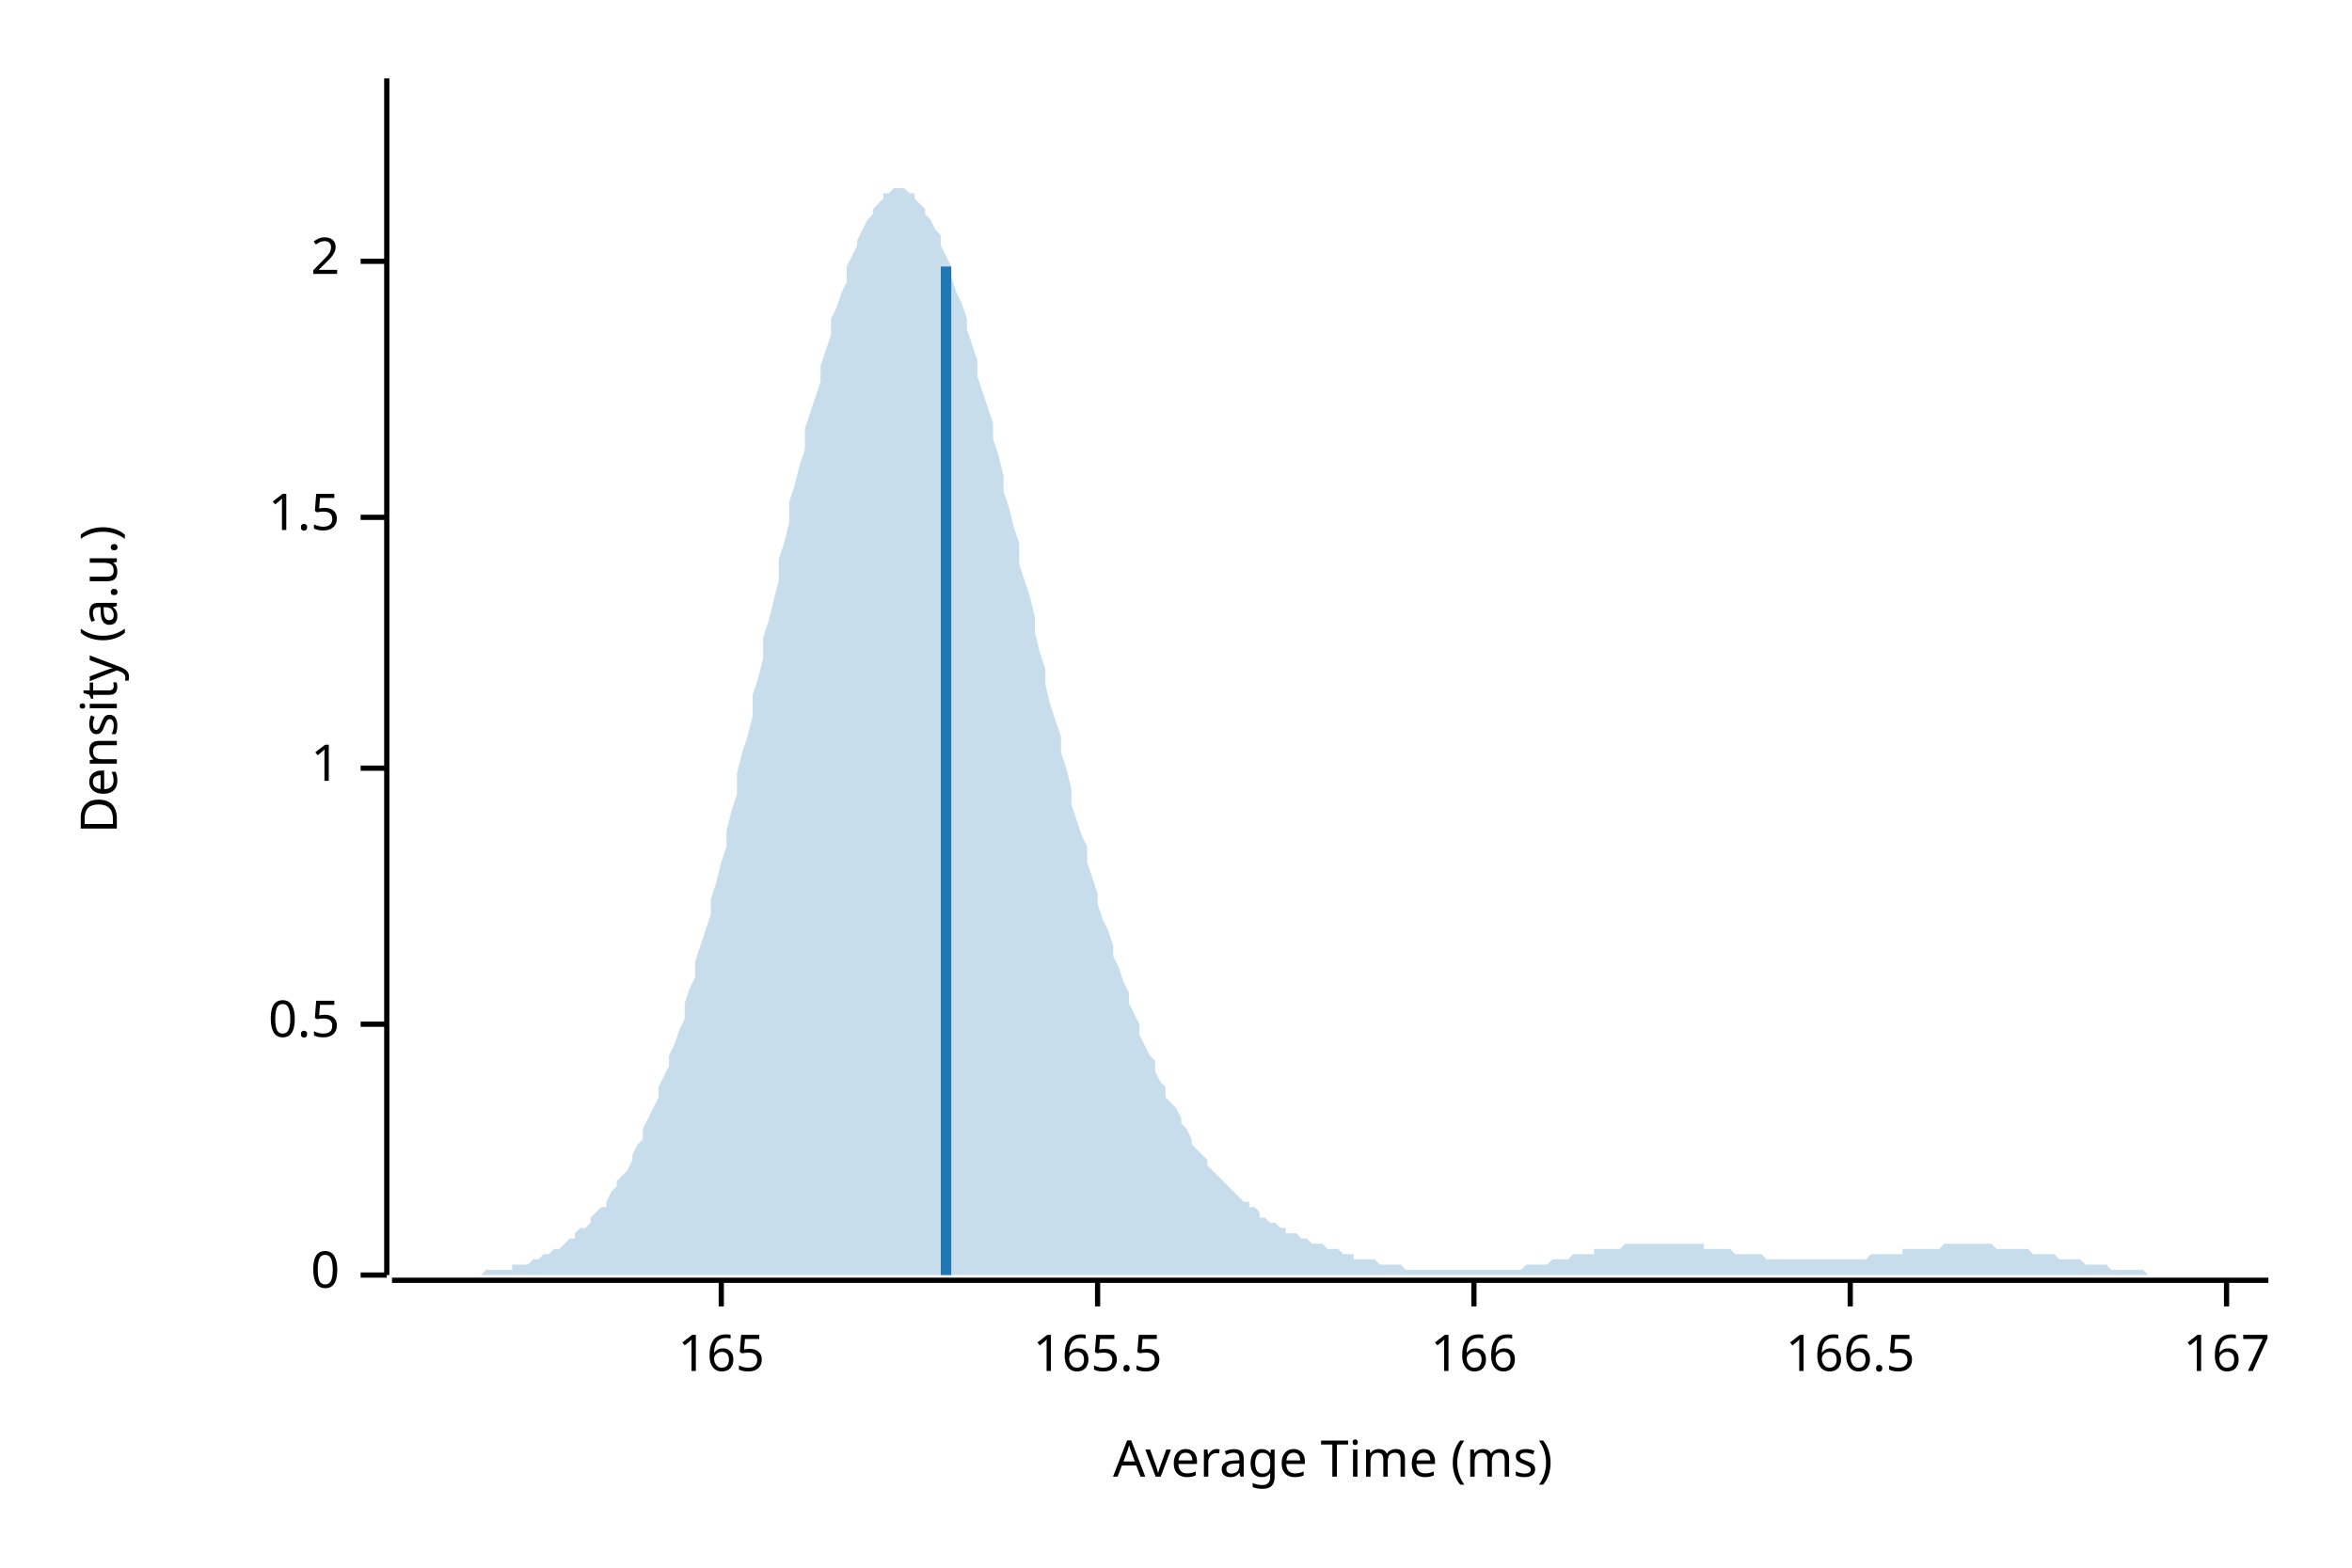
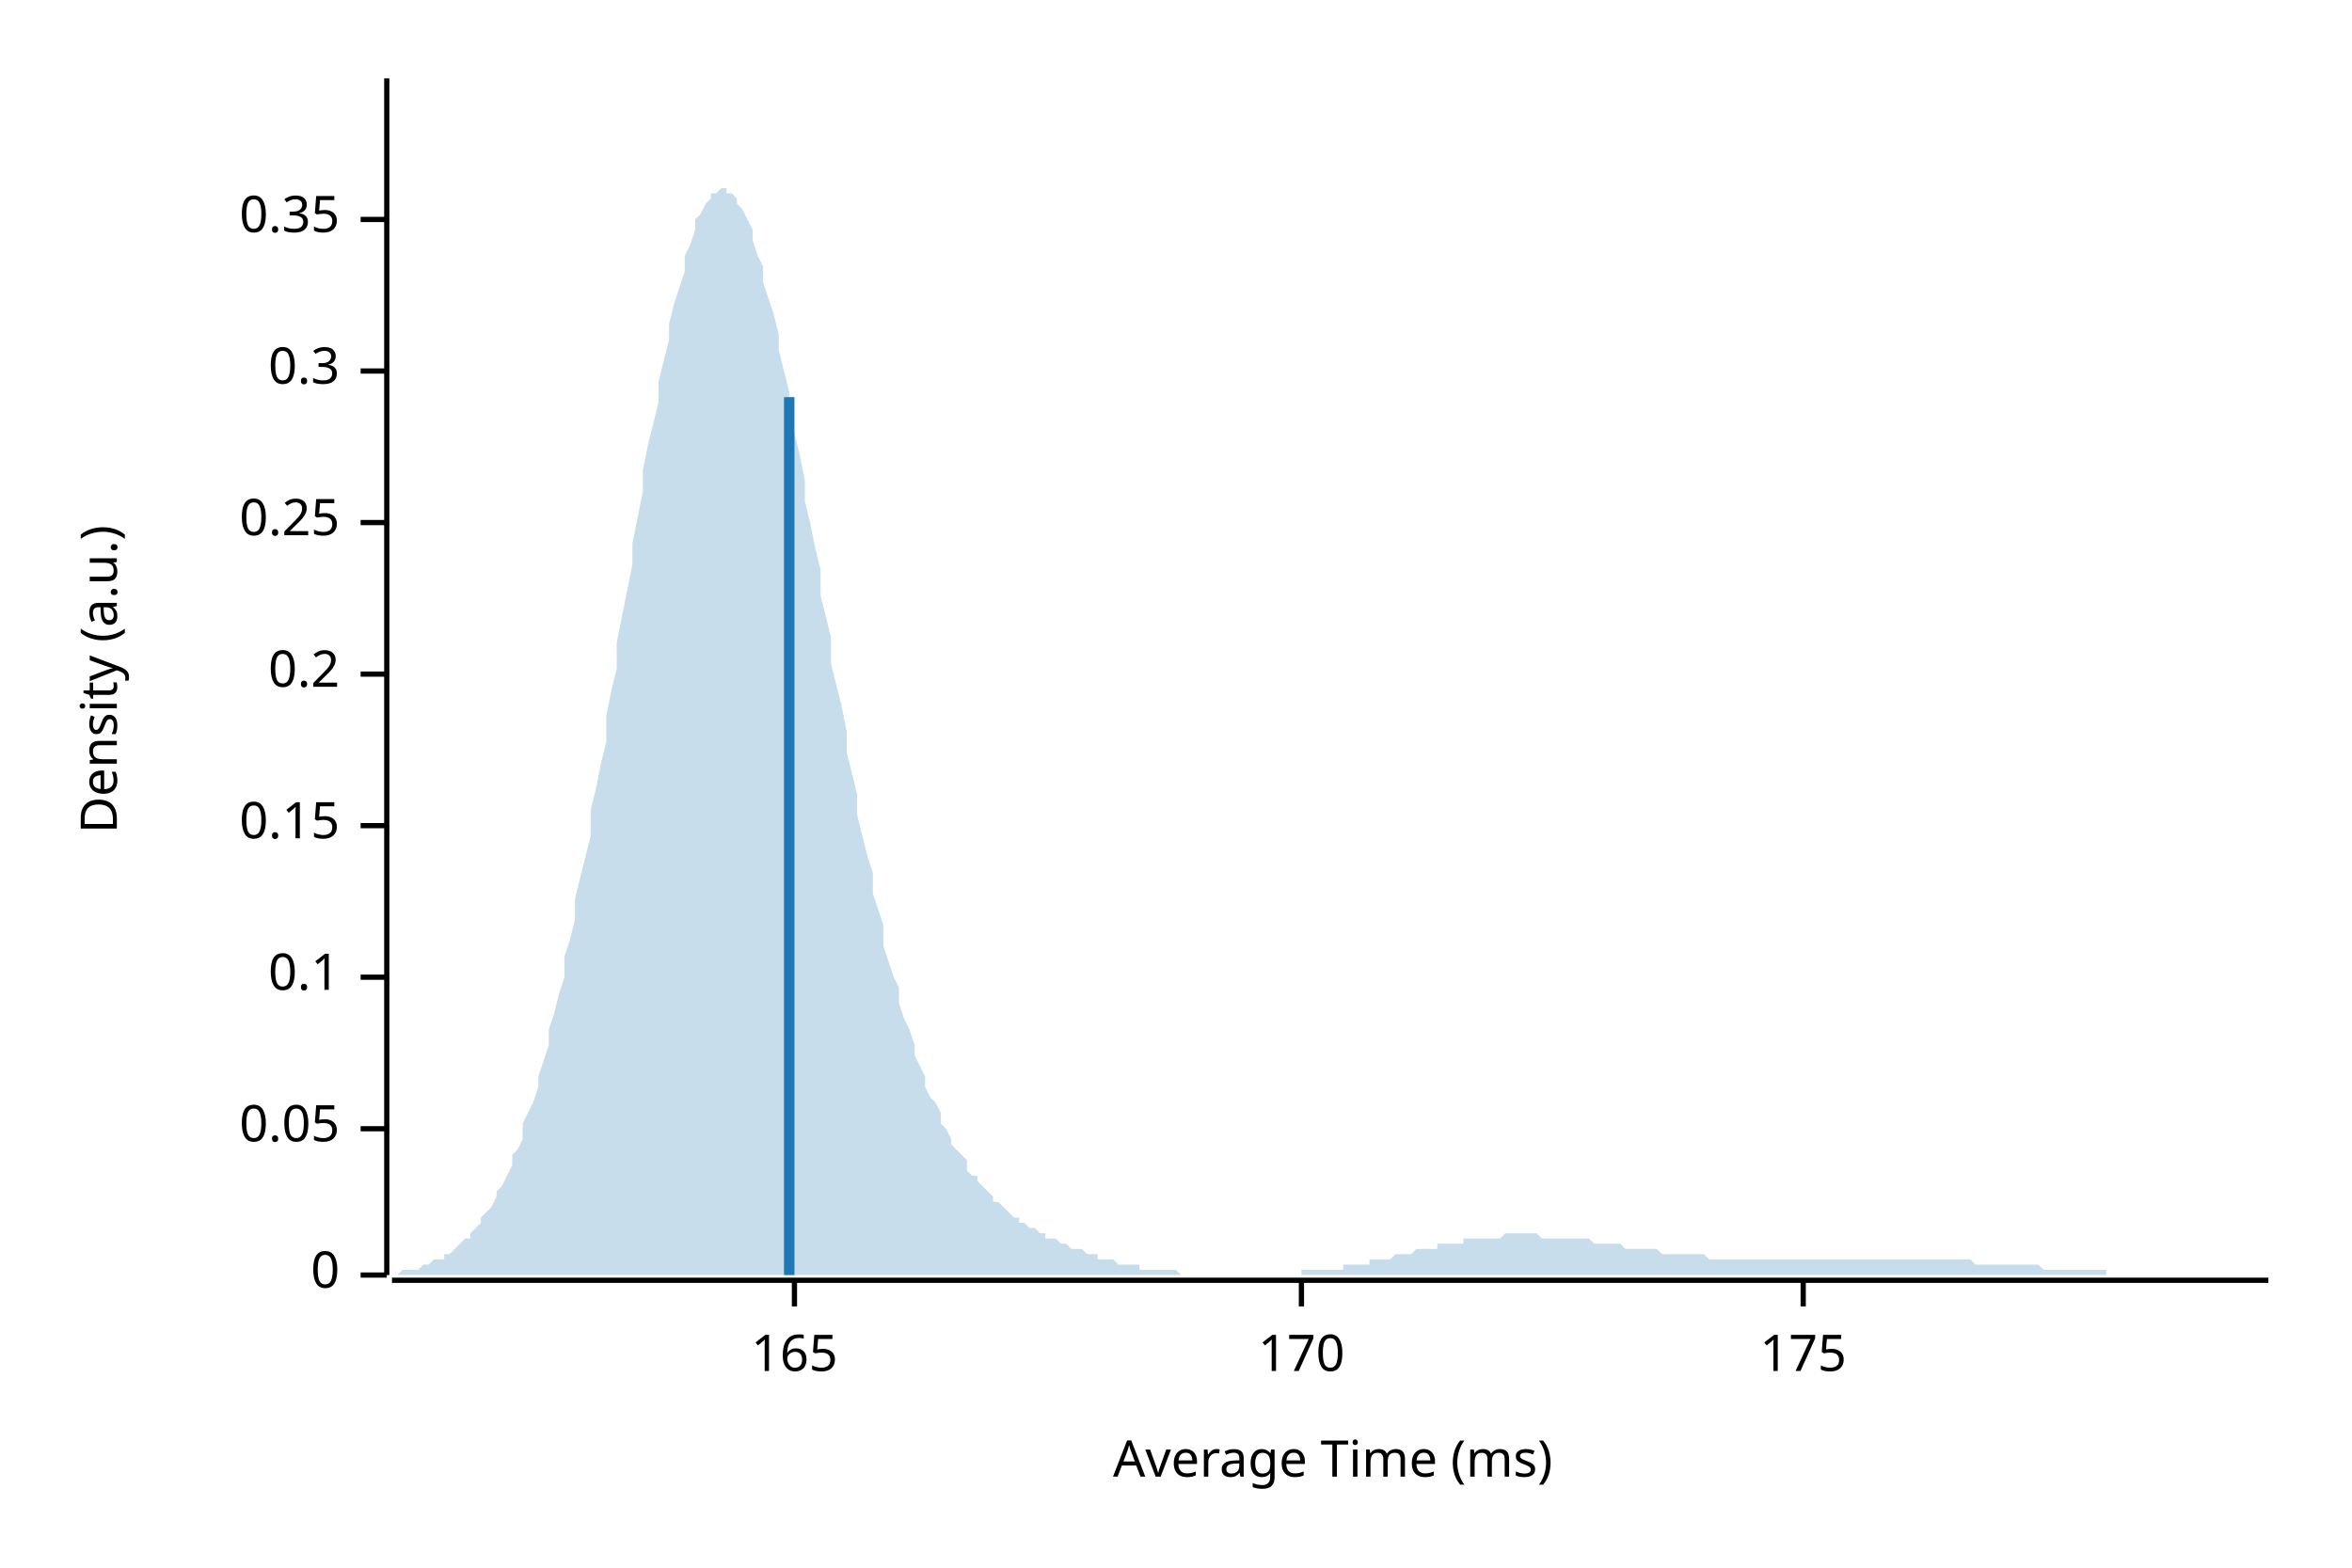
<svg xmlns="http://www.w3.org/2000/svg" width="450" height="300" viewBox="0 0 450 300">
  <text x="15" y="130" dy="0.76em" text-anchor="middle" font-family="sans-serif" font-size="9.677" opacity="1" fill="#000000" transform="rotate(270, 15, 130)">
Density (a.u.)
</text>
  <text x="255" y="285" dy="-0.5ex" text-anchor="middle" font-family="sans-serif" font-size="9.677" opacity="1" fill="#000000">
Average Time (ms)
</text>
  <polyline fill="none" opacity="1" stroke="#000000" stroke-width="1" points="74,15 74,244 " />
  <text x="65" y="244" dy="0.5ex" text-anchor="end" font-family="sans-serif" font-size="9.677" opacity="1" fill="#000000">
0
</text>
  <polyline fill="none" opacity="1" stroke="#000000" stroke-width="1" points="69,244 74,244 " />
-   <text x="65" y="196" dy="0.5ex" text-anchor="end" font-family="sans-serif" font-size="9.677" opacity="1" fill="#000000">
- 0.5
+   <text x="65" y="216" dy="0.5ex" text-anchor="end" font-family="sans-serif" font-size="9.677" opacity="1" fill="#000000">
+ 0.05
</text>
-   <polyline fill="none" opacity="1" stroke="#000000" stroke-width="1" points="69,196 74,196 " />
-   <text x="65" y="147" dy="0.5ex" text-anchor="end" font-family="sans-serif" font-size="9.677" opacity="1" fill="#000000">
- 1
+   <polyline fill="none" opacity="1" stroke="#000000" stroke-width="1" points="69,216 74,216 " />
+   <text x="65" y="187" dy="0.5ex" text-anchor="end" font-family="sans-serif" font-size="9.677" opacity="1" fill="#000000">
+ 0.1
</text>
-   <polyline fill="none" opacity="1" stroke="#000000" stroke-width="1" points="69,147 74,147 " />
-   <text x="65" y="99" dy="0.5ex" text-anchor="end" font-family="sans-serif" font-size="9.677" opacity="1" fill="#000000">
- 1.5
+   <polyline fill="none" opacity="1" stroke="#000000" stroke-width="1" points="69,187 74,187 " />
+   <text x="65" y="158" dy="0.5ex" text-anchor="end" font-family="sans-serif" font-size="9.677" opacity="1" fill="#000000">
+ 0.15
</text>
-   <polyline fill="none" opacity="1" stroke="#000000" stroke-width="1" points="69,99 74,99 " />
-   <text x="65" y="50" dy="0.5ex" text-anchor="end" font-family="sans-serif" font-size="9.677" opacity="1" fill="#000000">
- 2
+   <polyline fill="none" opacity="1" stroke="#000000" stroke-width="1" points="69,158 74,158 " />
+   <text x="65" y="129" dy="0.5ex" text-anchor="end" font-family="sans-serif" font-size="9.677" opacity="1" fill="#000000">
+ 0.2
</text>
-   <polyline fill="none" opacity="1" stroke="#000000" stroke-width="1" points="69,50 74,50 " />
+   <polyline fill="none" opacity="1" stroke="#000000" stroke-width="1" points="69,129 74,129 " />
+   <text x="65" y="100" dy="0.5ex" text-anchor="end" font-family="sans-serif" font-size="9.677" opacity="1" fill="#000000">
+ 0.25
+ </text>
+   <polyline fill="none" opacity="1" stroke="#000000" stroke-width="1" points="69,100 74,100 " />
+   <text x="65" y="71" dy="0.5ex" text-anchor="end" font-family="sans-serif" font-size="9.677" opacity="1" fill="#000000">
+ 0.3
+ </text>
+   <polyline fill="none" opacity="1" stroke="#000000" stroke-width="1" points="69,71 74,71 " />
+   <text x="65" y="42" dy="0.5ex" text-anchor="end" font-family="sans-serif" font-size="9.677" opacity="1" fill="#000000">
+ 0.35
+ </text>
+   <polyline fill="none" opacity="1" stroke="#000000" stroke-width="1" points="69,42 74,42 " />
  <polyline fill="none" opacity="1" stroke="#000000" stroke-width="1" points="75,245 434,245 " />
-   <text x="138" y="255" dy="0.76em" text-anchor="middle" font-family="sans-serif" font-size="9.677" opacity="1" fill="#000000">
+   <text x="152" y="255" dy="0.76em" text-anchor="middle" font-family="sans-serif" font-size="9.677" opacity="1" fill="#000000">
165
</text>
-   <polyline fill="none" opacity="1" stroke="#000000" stroke-width="1" points="138,245 138,250 " />
-   <text x="210" y="255" dy="0.76em" text-anchor="middle" font-family="sans-serif" font-size="9.677" opacity="1" fill="#000000">
- 165.5
+   <polyline fill="none" opacity="1" stroke="#000000" stroke-width="1" points="152,245 152,250 " />
+   <text x="249" y="255" dy="0.76em" text-anchor="middle" font-family="sans-serif" font-size="9.677" opacity="1" fill="#000000">
+ 170
</text>
-   <polyline fill="none" opacity="1" stroke="#000000" stroke-width="1" points="210,245 210,250 " />
-   <text x="282" y="255" dy="0.76em" text-anchor="middle" font-family="sans-serif" font-size="9.677" opacity="1" fill="#000000">
- 166
+   <polyline fill="none" opacity="1" stroke="#000000" stroke-width="1" points="249,245 249,250 " />
+   <text x="345" y="255" dy="0.76em" text-anchor="middle" font-family="sans-serif" font-size="9.677" opacity="1" fill="#000000">
+ 175
</text>
-   <polyline fill="none" opacity="1" stroke="#000000" stroke-width="1" points="282,245 282,250 " />
-   <text x="354" y="255" dy="0.76em" text-anchor="middle" font-family="sans-serif" font-size="9.677" opacity="1" fill="#000000">
- 166.5
- </text>
-   <polyline fill="none" opacity="1" stroke="#000000" stroke-width="1" points="354,245 354,250 " />
-   <text x="426" y="255" dy="0.76em" text-anchor="middle" font-family="sans-serif" font-size="9.677" opacity="1" fill="#000000">
- 167
- </text>
-   <polyline fill="none" opacity="1" stroke="#000000" stroke-width="1" points="426,245 426,250 " />
-   <polygon opacity="0.25" fill="#1F78B4" points="75,244 75,244 76,244 77,244 77,244 78,244 79,244 80,244 80,244 81,244 82,244 82,244 83,244 84,244 85,244 85,244 86,244 87,244 87,244 88,244 89,244 90,244 90,244 91,244 92,244 92,244 93,243 94,243 95,243 95,243 96,243 97,243 98,243 98,242 99,242 100,242 100,242 101,242 102,241 103,241 103,241 104,240 105,240 105,240 106,239 107,239 108,238 108,238 109,237 110,237 110,236 111,235 112,235 113,234 113,233 114,232 115,231 116,231 116,230 117,228 118,227 118,226 119,225 120,224 121,222 121,221 122,219 123,218 123,216 124,214 125,212 126,210 126,208 127,206 128,204 128,202 129,200 130,197 131,195 131,192 132,189 133,187 133,184 134,181 135,178 136,175 136,172 137,169 138,165 139,162 139,159 140,155 141,152 141,148 142,144 143,141 144,137 144,133 145,130 146,126 146,122 147,119 148,115 149,111 149,107 150,104 151,100 151,96 152,93 153,89 154,86 154,82 155,79 156,76 157,73 157,70 158,67 159,64 159,61 160,59 161,56 162,54 162,51 163,49 164,47 164,46 165,44 166,42 167,41 167,40 168,39 169,38 169,37 170,37 171,36 172,36 172,36 173,36 174,37 175,37 175,38 176,39 177,40 177,41 178,42 179,44 180,45 180,47 181,49 182,51 182,53 183,56 184,58 185,61 185,63 186,66 187,69 187,72 188,75 189,78 190,81 190,84 191,87 192,91 192,94 193,97 194,101 195,104 195,108 196,111 197,114 198,118 198,121 199,125 200,128 200,131 201,135 202,138 203,141 203,144 204,147 205,151 205,154 206,157 207,160 208,162 208,165 209,168 210,171 210,173 211,176 212,178 213,181 213,183 214,185 215,188 216,190 216,192 217,194 218,196 218,198 219,200 220,202 221,203 221,205 222,207 223,208 223,210 224,211 225,212 226,214 226,215 227,216 228,218 228,219 229,220 230,221 231,222 231,223 232,224 233,225 233,225 234,226 235,227 236,228 236,228 237,229 238,230 239,230 239,231 240,231 241,232 241,233 242,233 243,234 244,234 244,234 245,235 246,235 246,236 247,236 248,236 249,237 249,237 250,237 251,238 251,238 252,238 253,238 254,239 254,239 255,239 256,239 257,240 257,240 258,240 259,240 259,241 260,241 261,241 262,241 262,241 263,241 264,242 264,242 265,242 266,242 267,242 267,242 268,242 269,243 269,243 270,243 271,243 272,243 272,243 273,243 274,243 275,243 275,243 276,243 277,243 277,243 278,243 279,243 280,243 280,243 281,243 282,243 282,243 283,243 284,243 285,243 285,243 286,243 287,243 287,243 288,243 289,243 290,243 290,243 291,243 292,242 292,242 293,242 294,242 295,242 295,242 296,242 297,241 298,241 298,241 299,241 300,241 300,241 301,240 302,240 303,240 303,240 304,240 305,240 305,239 306,239 307,239 308,239 308,239 309,239 310,239 310,239 311,238 312,238 313,238 313,238 314,238 315,238 316,238 316,238 317,238 318,238 318,238 319,238 320,238 321,238 321,238 322,238 323,238 323,238 324,238 325,238 326,238 326,239 327,239 328,239 328,239 329,239 330,239 331,239 331,239 332,240 333,240 333,240 334,240 335,240 336,240 336,240 337,240 338,241 339,241 339,241 340,241 341,241 341,241 342,241 343,241 344,241 344,241 345,241 346,241 346,241 347,241 348,241 349,241 349,241 350,241 351,241 351,241 352,241 353,241 354,241 354,241 355,241 356,241 357,241 357,241 358,240 359,240 359,240 360,240 361,240 362,240 362,240 363,240 364,240 364,239 365,239 366,239 367,239 367,239 368,239 369,239 369,239 370,239 371,239 372,238 372,238 373,238 374,238 375,238 375,238 376,238 377,238 377,238 378,238 379,238 380,238 380,238 381,238 382,239 382,239 383,239 384,239 385,239 385,239 386,239 387,239 387,239 388,239 389,240 390,240 390,240 391,240 392,240 392,240 393,240 394,241 395,241 395,241 396,241 397,241 398,241 398,241 399,242 400,242 400,242 401,242 402,242 403,242 403,242 404,243 405,243 405,243 406,243 407,243 408,243 408,243 409,243 410,243 410,243 411,244 412,244 413,244 413,244 414,244 415,244 416,244 416,244 417,244 418,244 418,244 419,244 420,244 421,244 421,244 422,244 423,244 423,244 424,244 425,244 426,244 426,244 427,244 428,244 428,244 429,244 430,244 431,244 431,244 432,244 433,244 434,244 434,244 75,244 " />
-   <polyline fill="none" opacity="1" stroke="#1F78B4" stroke-width="2" points="181,244 181,51 " />
+   <polyline fill="none" opacity="1" stroke="#000000" stroke-width="1" points="345,245 345,250 " />
+   <polygon opacity="0.25" fill="#1F78B4" points="75,244 75,244 76,244 77,243 77,243 78,243 79,243 80,243 80,243 81,242 82,242 82,242 83,241 84,241 85,241 85,240 86,240 87,239 87,239 88,238 89,237 90,237 90,236 91,235 92,234 92,233 93,232 94,231 95,229 95,228 96,227 97,225 98,223 98,221 99,220 100,218 100,215 101,213 102,211 103,208 103,206 104,203 105,200 105,197 106,194 107,190 108,187 108,183 109,180 110,176 110,172 111,168 112,164 113,160 113,155 114,151 115,146 116,142 116,137 117,132 118,128 118,123 119,118 120,113 121,108 121,104 122,99 123,94 123,90 124,85 125,81 126,77 126,73 127,69 128,65 128,62 129,58 130,55 131,52 131,49 132,47 133,44 133,42 134,41 135,39 136,38 136,37 137,37 138,36 139,36 139,37 140,37 141,38 141,39 142,40 143,42 144,44 144,46 145,49 146,51 146,54 147,57 148,60 149,64 149,67 150,71 151,75 151,79 152,83 153,87 154,92 154,96 155,100 156,105 157,109 157,114 158,118 159,122 159,127 160,131 161,135 162,140 162,144 163,148 164,152 164,156 165,160 166,164 167,167 167,171 168,174 169,177 169,181 170,184 171,187 172,189 172,192 173,195 174,197 175,200 175,202 176,204 177,206 177,208 178,210 179,211 180,213 180,215 181,216 182,218 182,219 183,220 184,221 185,222 185,224 186,225 187,225 187,226 188,227 189,228 190,229 190,230 191,230 192,231 192,231 193,232 194,233 195,233 195,234 196,234 197,235 198,235 198,235 199,236 200,236 200,237 201,237 202,237 203,238 203,238 204,238 205,239 205,239 206,239 207,239 208,240 208,240 209,240 210,240 210,241 211,241 212,241 213,241 213,241 214,242 215,242 216,242 216,242 217,242 218,242 218,243 219,243 220,243 221,243 221,243 222,243 223,243 223,243 224,243 225,243 226,244 226,244 227,244 228,244 228,244 229,244 230,244 231,244 231,244 232,244 233,244 233,244 234,244 235,244 236,244 236,244 237,244 238,244 239,244 239,244 240,244 241,244 241,244 242,244 243,244 244,244 244,244 245,244 246,244 246,244 247,244 248,244 249,244 249,243 250,243 251,243 251,243 252,243 253,243 254,243 254,243 255,243 256,243 257,243 257,242 258,242 259,242 259,242 260,242 261,242 262,242 262,241 263,241 264,241 264,241 265,241 266,241 267,240 267,240 268,240 269,240 269,240 270,240 271,239 272,239 272,239 273,239 274,239 275,239 275,238 276,238 277,238 277,238 278,238 279,238 280,238 280,237 281,237 282,237 282,237 283,237 284,237 285,237 285,237 286,237 287,237 287,237 288,236 289,236 290,236 290,236 291,236 292,236 292,236 293,236 294,236 295,237 295,237 296,237 297,237 298,237 298,237 299,237 300,237 300,237 301,237 302,237 303,237 303,237 304,237 305,238 305,238 306,238 307,238 308,238 308,238 309,238 310,238 310,238 311,239 312,239 313,239 313,239 314,239 315,239 316,239 316,239 317,239 318,240 318,240 319,240 320,240 321,240 321,240 322,240 323,240 323,240 324,240 325,240 326,240 326,240 327,241 328,241 328,241 329,241 330,241 331,241 331,241 332,241 333,241 333,241 334,241 335,241 336,241 336,241 337,241 338,241 339,241 339,241 340,241 341,241 341,241 342,241 343,241 344,241 344,241 345,241 346,241 346,241 347,241 348,241 349,241 349,241 350,241 351,241 351,241 352,241 353,241 354,241 354,241 355,241 356,241 357,241 357,241 358,241 359,241 359,241 360,241 361,241 362,241 362,241 363,241 364,241 364,241 365,241 366,241 367,241 367,241 368,241 369,241 369,241 370,241 371,241 372,241 372,241 373,241 374,241 375,241 375,241 376,241 377,241 377,241 378,242 379,242 380,242 380,242 381,242 382,242 382,242 383,242 384,242 385,242 385,242 386,242 387,242 387,242 388,242 389,242 390,242 390,242 391,243 392,243 392,243 393,243 394,243 395,243 395,243 396,243 397,243 398,243 398,243 399,243 400,243 400,243 401,243 402,243 403,243 403,244 404,244 405,244 405,244 406,244 407,244 408,244 408,244 409,244 410,244 410,244 411,244 412,244 413,244 413,244 414,244 415,244 416,244 416,244 417,244 418,244 418,244 419,244 420,244 421,244 421,244 422,244 423,244 423,244 424,244 425,244 426,244 426,244 427,244 428,244 428,244 429,244 430,244 431,244 431,244 432,244 433,244 434,244 434,244 75,244 " />
+   <polyline fill="none" opacity="1" stroke="#1F78B4" stroke-width="2" points="151,244 151,76 " />
</svg>
